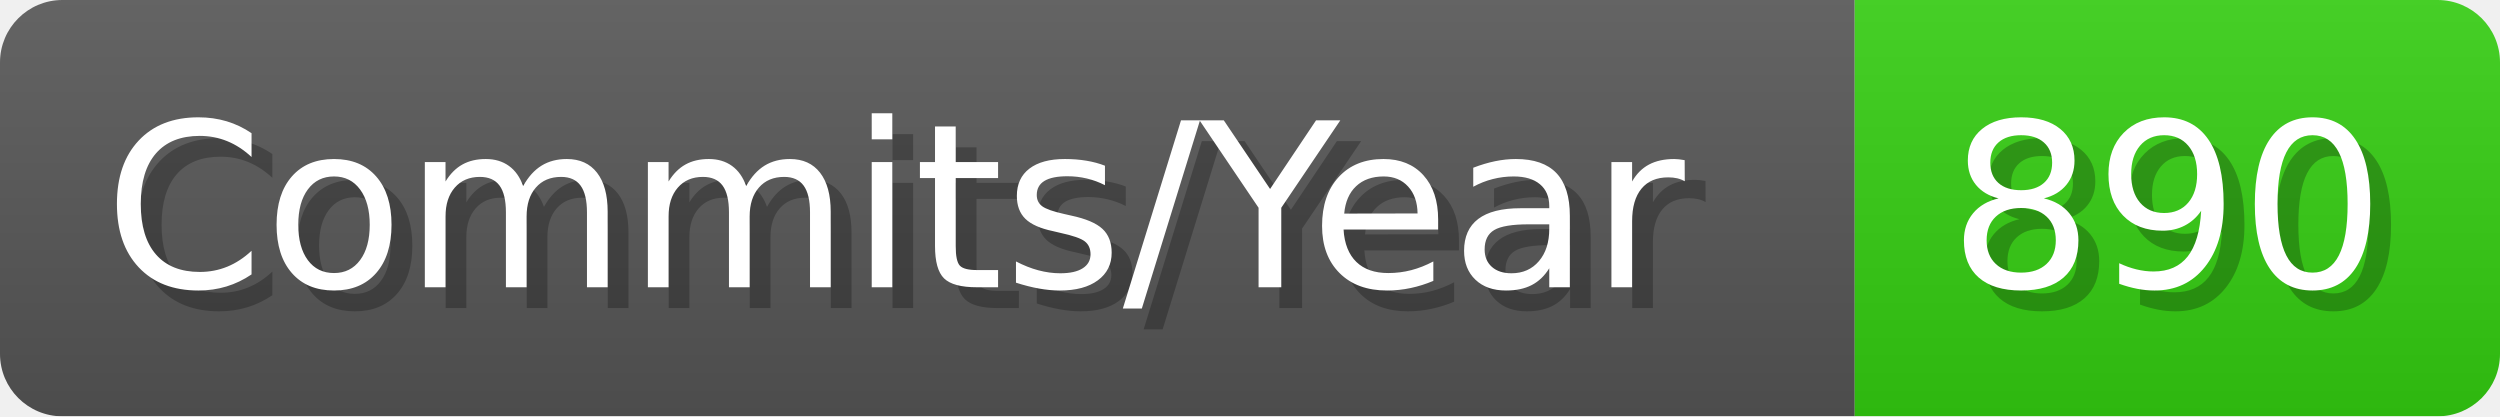
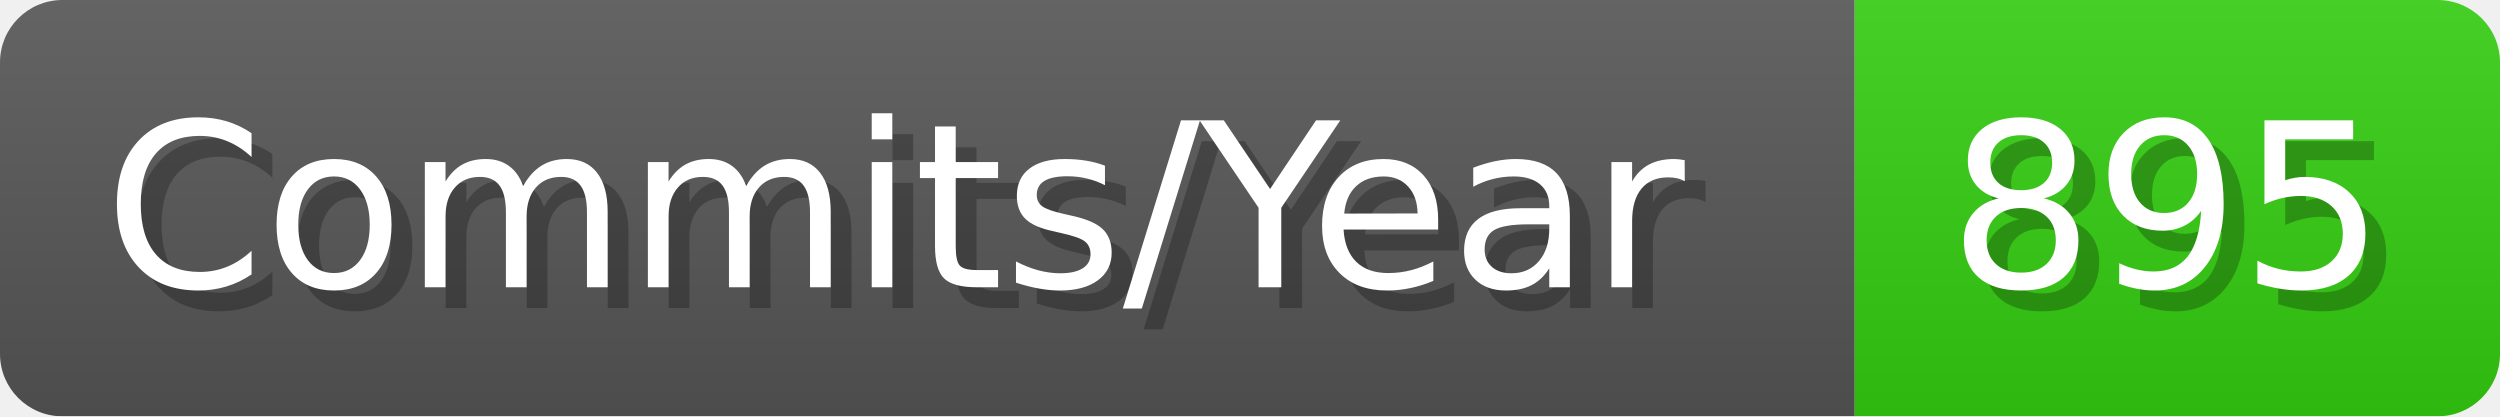
- <svg xmlns="http://www.w3.org/2000/svg" width="120.1" height="20" viewBox="0 0 1201 200" role="img" aria-label="Commits/Year: 890">
+ <svg xmlns="http://www.w3.org/2000/svg" width="120.1" height="20" viewBox="0 0 1201 200" role="img" aria-label="Commits/Year: 895">
  <linearGradient id="aUPdi" x2="0" y2="100%">
    <stop offset="0" stop-opacity=".1" stop-color="#EEE" />
    <stop offset="1" stop-opacity=".1" />
  </linearGradient>
  <mask id="WfAiQ">
    <rect width="1201" height="200" rx="30" fill="#FFF" />
  </mask>
  <g mask="url(#WfAiQ)">
    <rect width="891" height="200" fill="#555" />
    <rect width="310" height="200" fill="#3C1" x="891" />
    <rect width="1201" height="200" fill="url(#aUPdi)" />
  </g>
  <g aria-hidden="true" fill="#fff" text-anchor="start" font-family="Verdana,DejaVu Sans,sans-serif" font-size="110">
    <text x="60" y="148" textLength="791" fill="#000" opacity="0.25">Commits/Year</text>
    <text x="50" y="138" textLength="791">Commits/Year</text>
-     <text x="946" y="148" textLength="210" fill="#000" opacity="0.25">890</text>
-     <text x="936" y="138" textLength="210">890</text>
+     <text x="946" y="148" textLength="210" fill="#000" opacity="0.25">895</text>
+     <text x="936" y="138" textLength="210">895</text>
  </g>
</svg>
